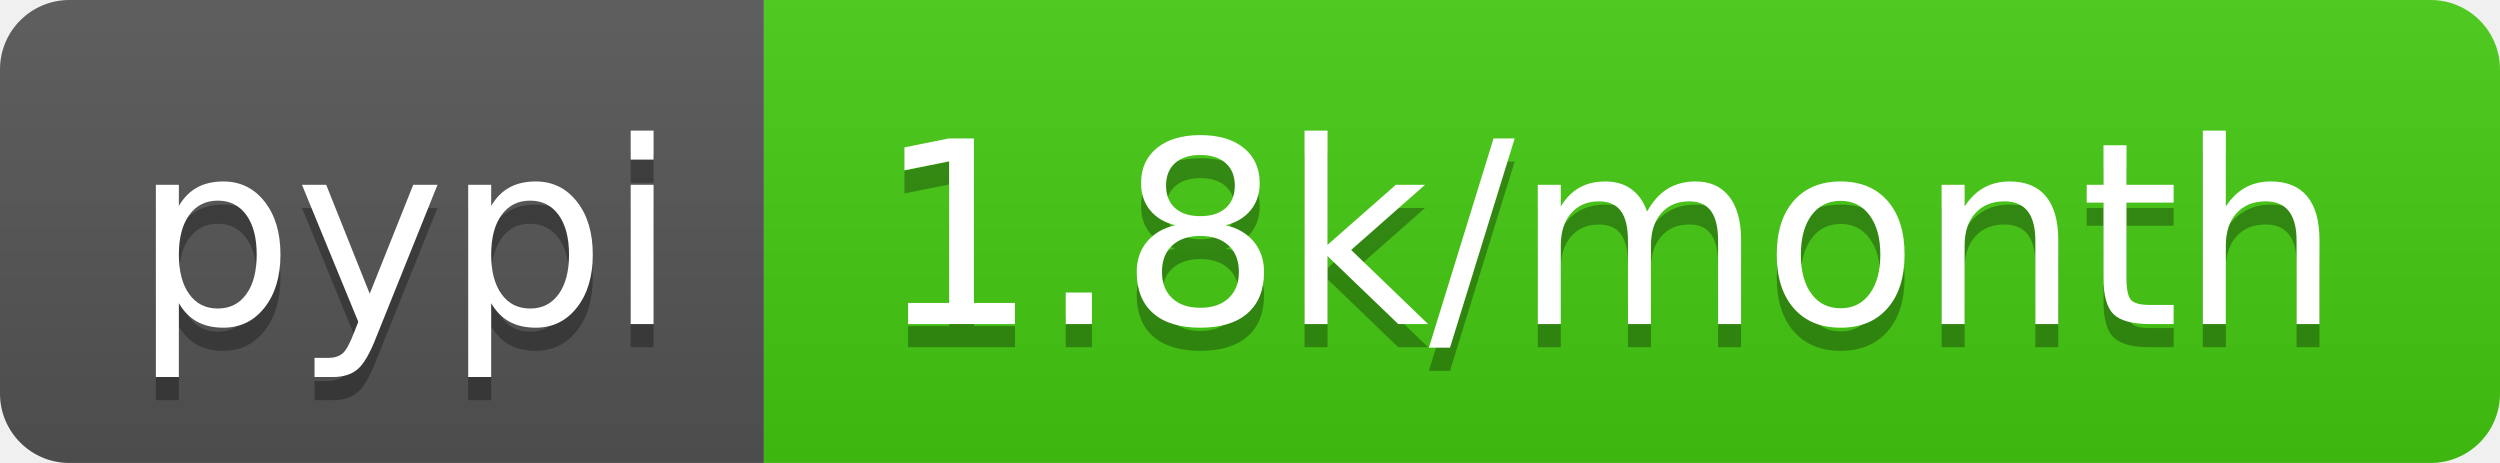
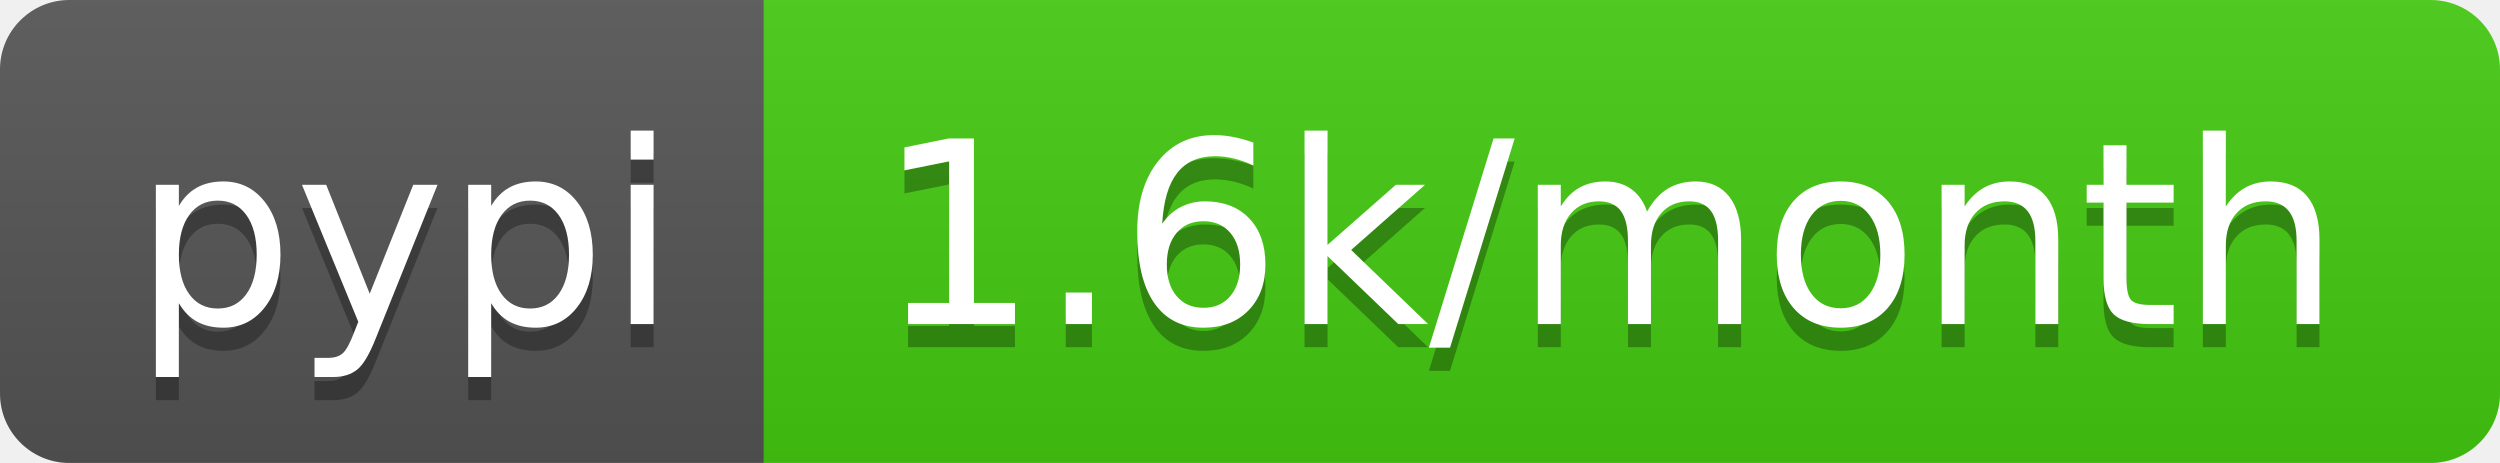
<svg xmlns="http://www.w3.org/2000/svg" width="108" height="20">
  <linearGradient id="b" x2="0" y2="100%">
    <stop offset="0" stop-color="#bbb" stop-opacity=".1" />
    <stop offset="1" stop-opacity=".1" />
  </linearGradient>
  <clipPath id="a">
    <rect width="108" height="20" rx="3" fill="#fff" />
  </clipPath>
  <g clip-path="url(#a)">
    <path fill="#555" d="M0 0h33v20H0z" />
    <path fill="#4c1" d="M33 0h75v20H33z" />
    <path fill="url(#b)" d="M0 0h108v20H0z" />
  </g>
  <g fill="#fff" text-anchor="middle" font-family="DejaVu Sans,Verdana,Geneva,sans-serif" font-size="110">
    <text x="175" y="150" fill="#010101" fill-opacity=".3" transform="scale(.1)" textLength="230">pypi</text>
    <text x="175" y="140" transform="scale(.1)" textLength="230">pypi</text>
-     <text x="695" y="150" fill="#010101" fill-opacity=".3" transform="scale(.1)" textLength="650">1.8k/month</text>
-     <text x="695" y="140" transform="scale(.1)" textLength="650">1.8k/month</text>
+     <text x="695" y="150" fill="#010101" fill-opacity=".3" transform="scale(.1)" textLength="650">1.6k/month</text>
+     <text x="695" y="140" transform="scale(.1)" textLength="650">1.6k/month</text>
  </g>
</svg>
